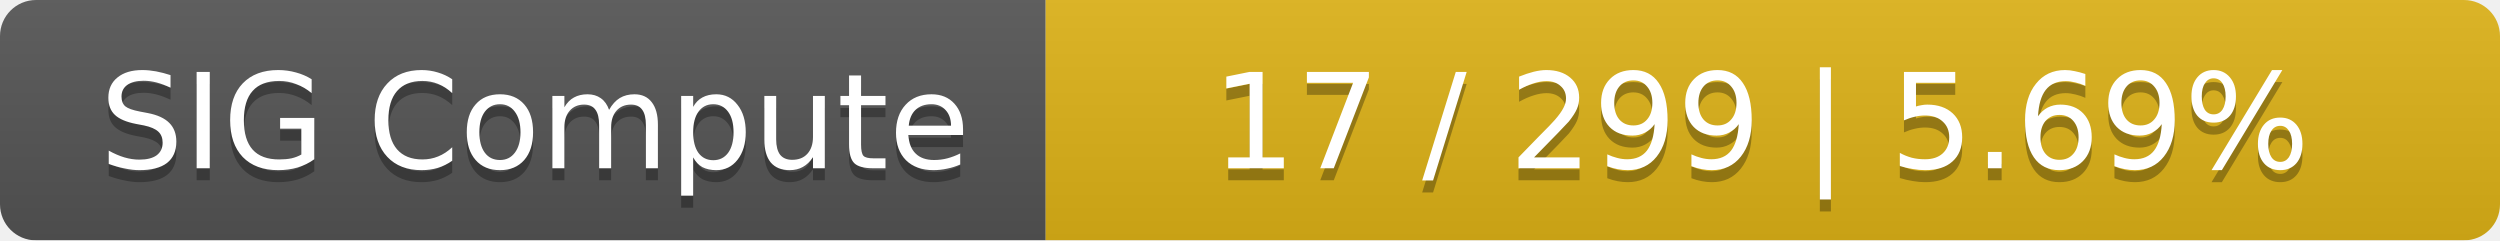
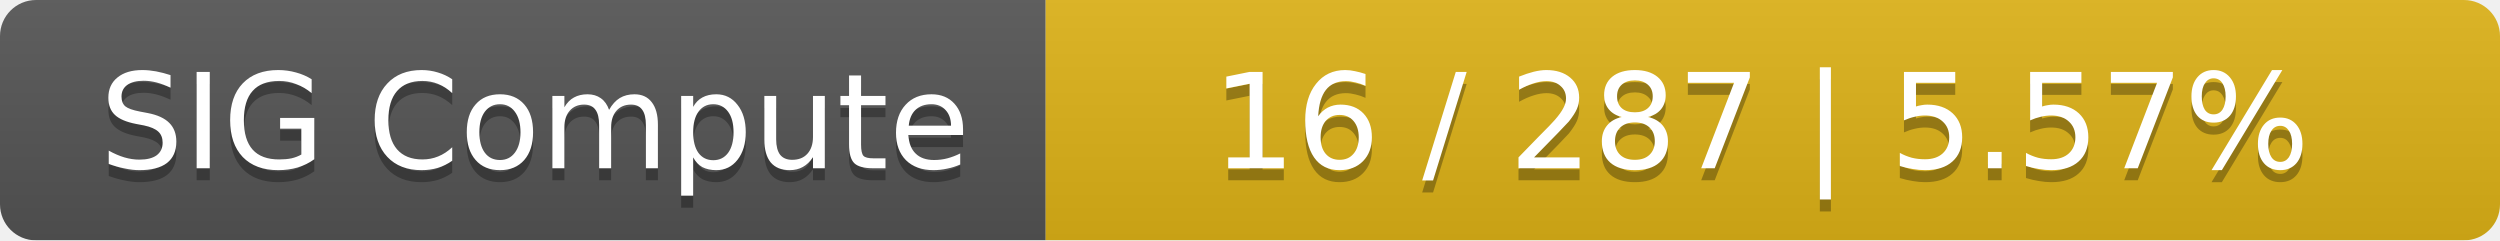
<svg xmlns="http://www.w3.org/2000/svg" width="208" height="20">
  <linearGradient id="smooth" x2="0" y2="100%">
    <stop offset="0" stop-color="#bbb" stop-opacity=".1" />
    <stop offset="1" stop-opacity=".1" />
  </linearGradient>
  <mask id="round">
    <rect width="208" height="20" rx="3" fill="#fff" />
  </mask>
  <g mask="url(#round)">
    <rect width="87" height="20" fill="#555" />
    <rect x="87" width="121" height="20" fill="#dfb317" />
    <rect width="208" height="20" fill="url(#smooth)" />
  </g>
  <g fill="#fff" text-anchor="middle" font-family="DejaVu Sans,Verdana,Geneva,sans-serif" font-size="11">
    <text x="44.5" y="15" fill="#010101" fill-opacity=".3">SIG Compute</text>
    <text x="44.5" y="14">SIG Compute</text>
-     <text x="146.5" y="15" fill="#010101" fill-opacity=".3">17 / 299    |    5.69%</text>
-     <text x="146.5" y="14">17 / 299    |    5.69%</text>
+     <text x="146.5" y="15" fill="#010101" fill-opacity=".3">16 / 287    |    5.57%</text>
+     <text x="146.5" y="14">16 / 287    |    5.57%</text>
  </g>
</svg>
